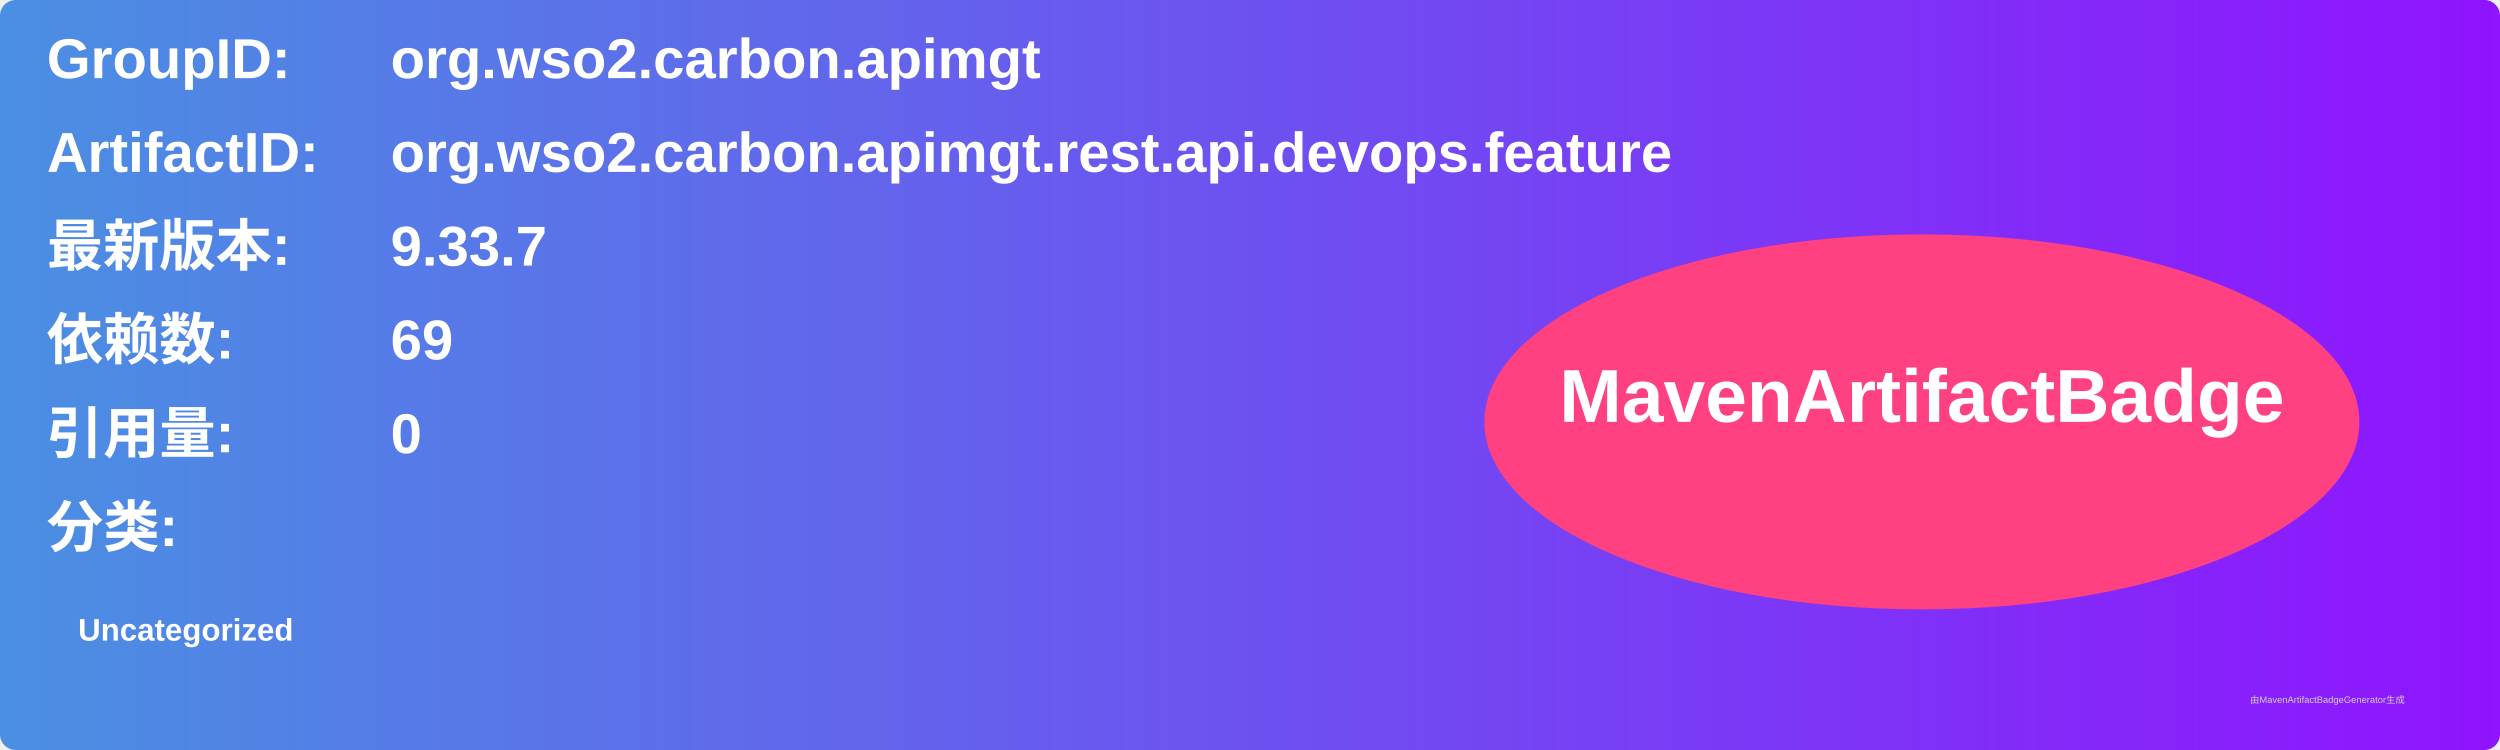
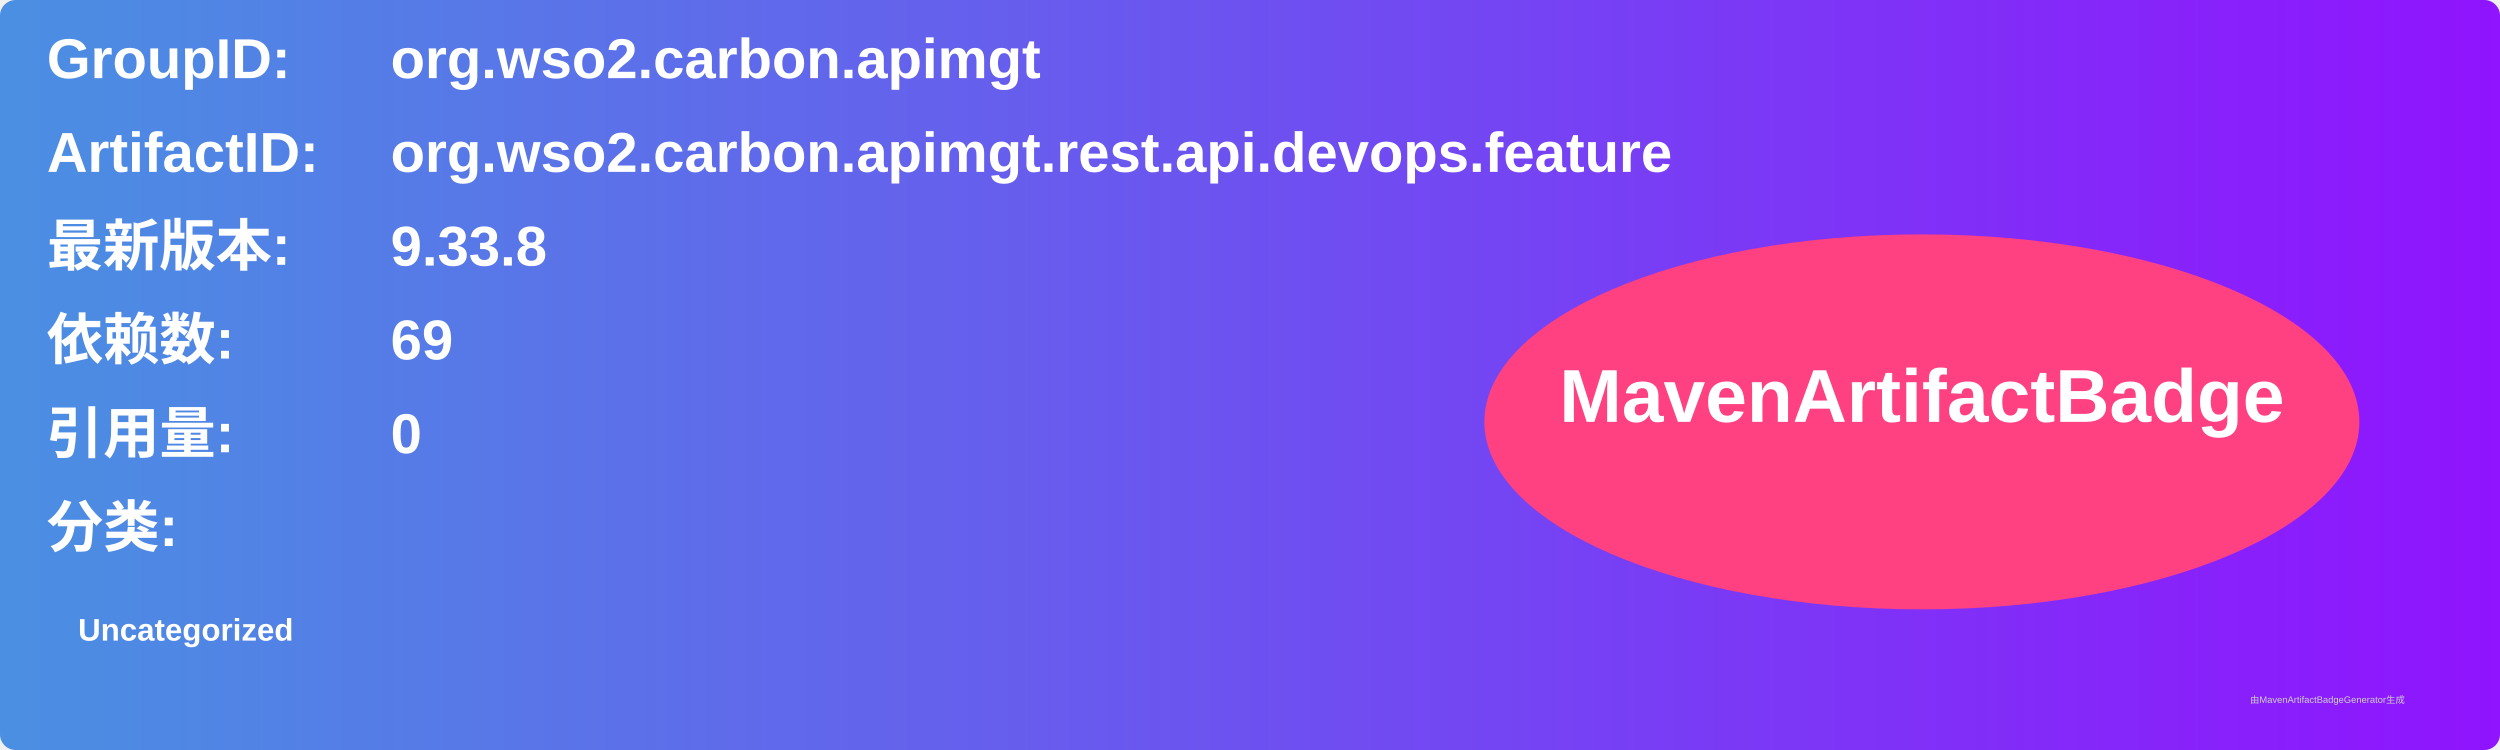
<svg xmlns="http://www.w3.org/2000/svg" width="800" height="240" viewBox="0 0 800 240">
  <linearGradient id="grad" x1="0%" y1="0%" x2="100%" y2="0%">
    <stop offset="0%" stop-color="#4a90e2" />
    <stop offset="100%" stop-color="#9013fe" />
  </linearGradient>
  <rect width="100%" height="100%" rx="5" ry="5" fill="url(#grad)" />
  <g transform="translate(15, 15)">
    <text x="0" y="10" font-family="Arial" font-size="18" fill="white" font-weight="bold" width="260">GroupID:</text>
    <text x="110" y="10" font-family="Arial" font-size="18" fill="white" font-weight="bold" width="460">org.wso2.carbon.apimgt</text>
    <text x="0" y="40" font-family="Arial" font-size="18" fill="white" font-weight="bold" width="260">ArtifactID:</text>
    <text x="110" y="40" font-family="Arial" font-size="18" fill="white" font-weight="bold" width="460">org.wso2.carbon.apimgt.rest.api.devops.feature</text>
    <text x="0" y="70" font-family="Arial" font-size="18" fill="white" font-weight="bold">最新版本:</text>
    <text x="110" y="70" font-family="Arial" font-size="18" fill="white" font-weight="bold">
-       <tspan font-weight="bold">9.33.7</tspan>
+       <tspan font-weight="bold">9.33.8</tspan>
    </text>
    <text x="0" y="100" font-family="Arial" font-size="18" fill="white" font-weight="bold">依赖数: </text>
    <text x="110" y="100" font-family="Arial" font-size="18" fill="white">
      <tspan font-weight="bold">69</tspan>
    </text>
    <text x="0" y="130" font-family="Arial" font-size="18" fill="white" font-weight="bold">引用量: </text>
    <text x="110" y="130" font-family="Arial" font-size="18" fill="white">
      <tspan font-weight="bold">0</tspan>
    </text>
    <text x="0" y="160" font-family="Arial" font-size="18" fill="white" font-weight="bold">分类:</text>
    <text x="10" y="190" font-family="Arial" font-size="10" fill="white">
      <tspan font-weight="bold">Uncategorized</tspan>
    </text>
    <ellipse cx="600" cy="120" rx="140" ry="60" fill="#ff4081" />
    <text x="600" y="120" text-anchor="middle" font-family="Arial" font-size="24" fill="white" font-weight="bold">MavenArtifactBadge</text>
  </g>
  <text x="720" y="225" font-family="Arial" font-size="3" fill="#d0d0d0">由MavenArtifactBadgeGenerator生成</text>
</svg>
